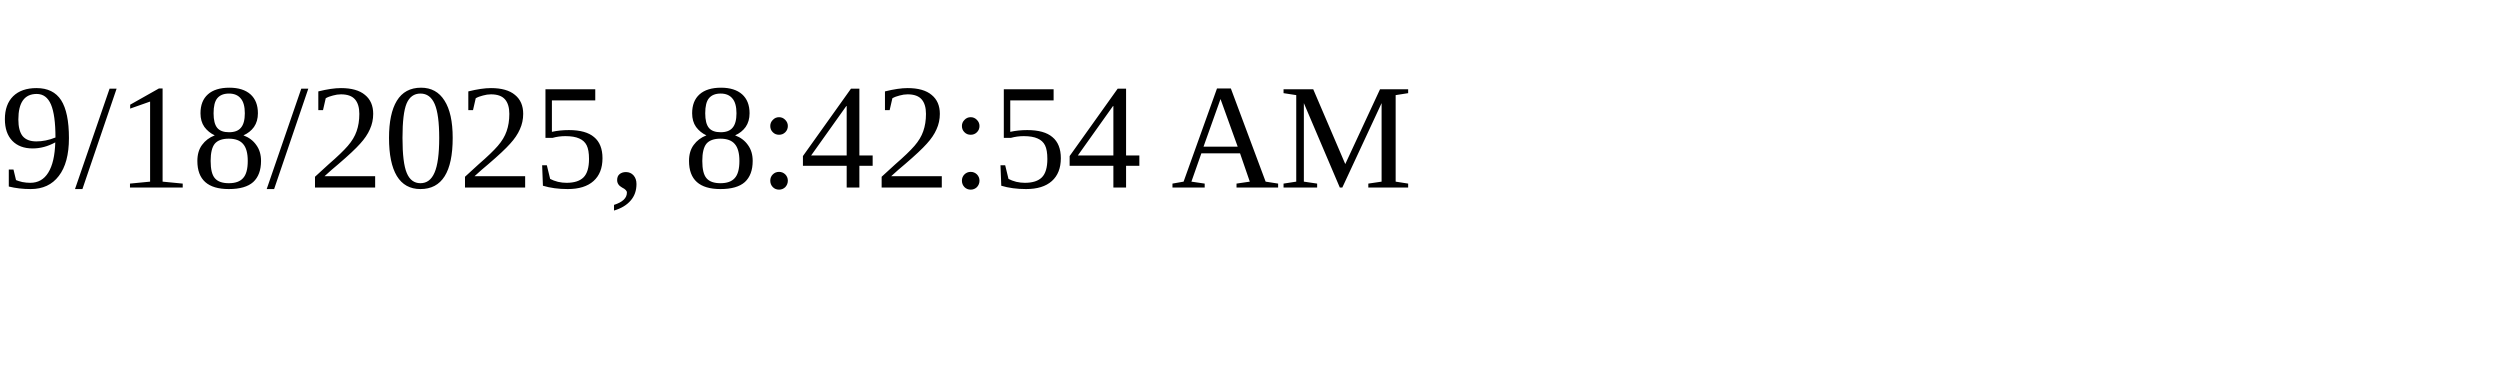
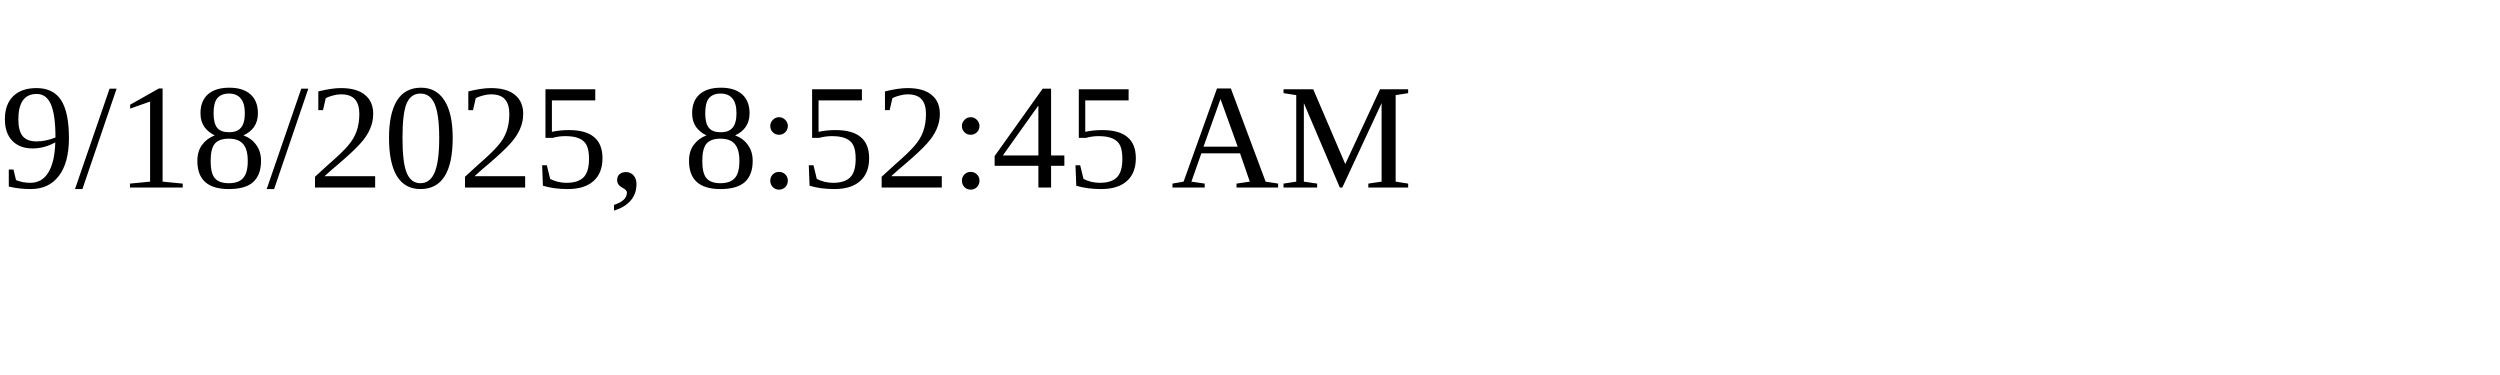
<svg xmlns="http://www.w3.org/2000/svg" height="30" width="200">
-   <text x="0" y="15">9/18/2025, 8:42:54 AM</text>
+   <text x="0" y="15">9/18/2025, 8:52:45 AM</text>
</svg>
